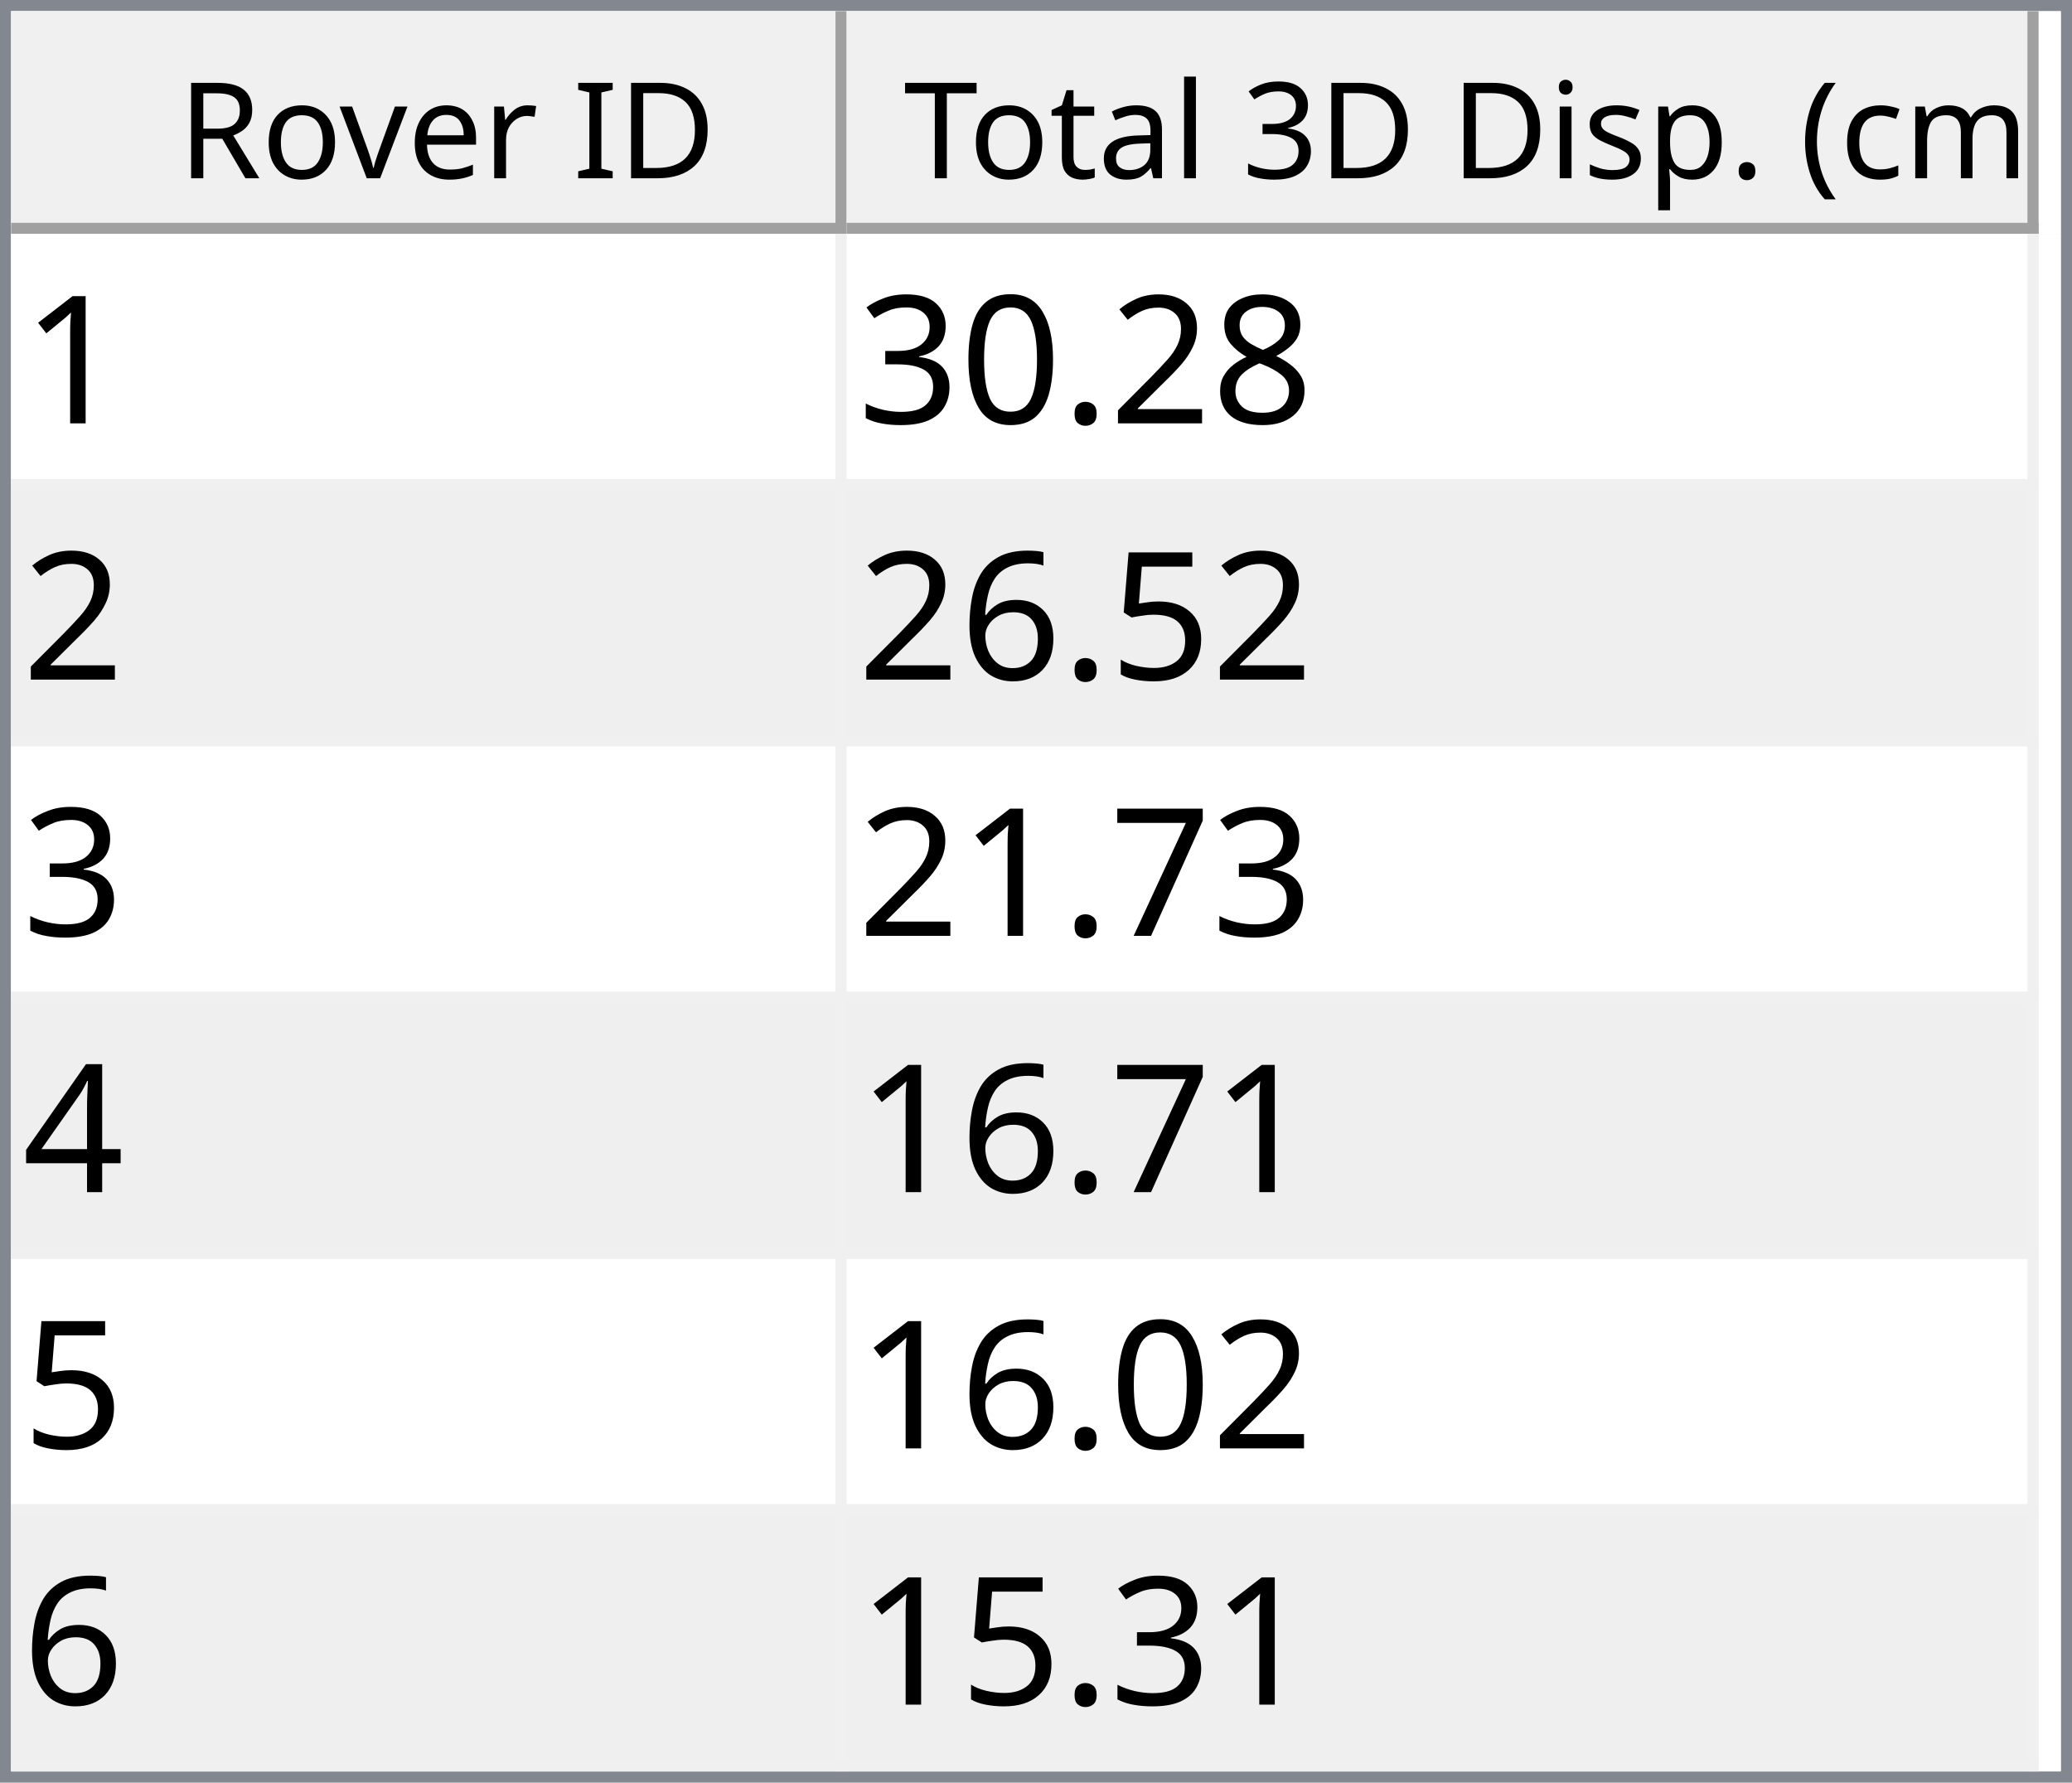
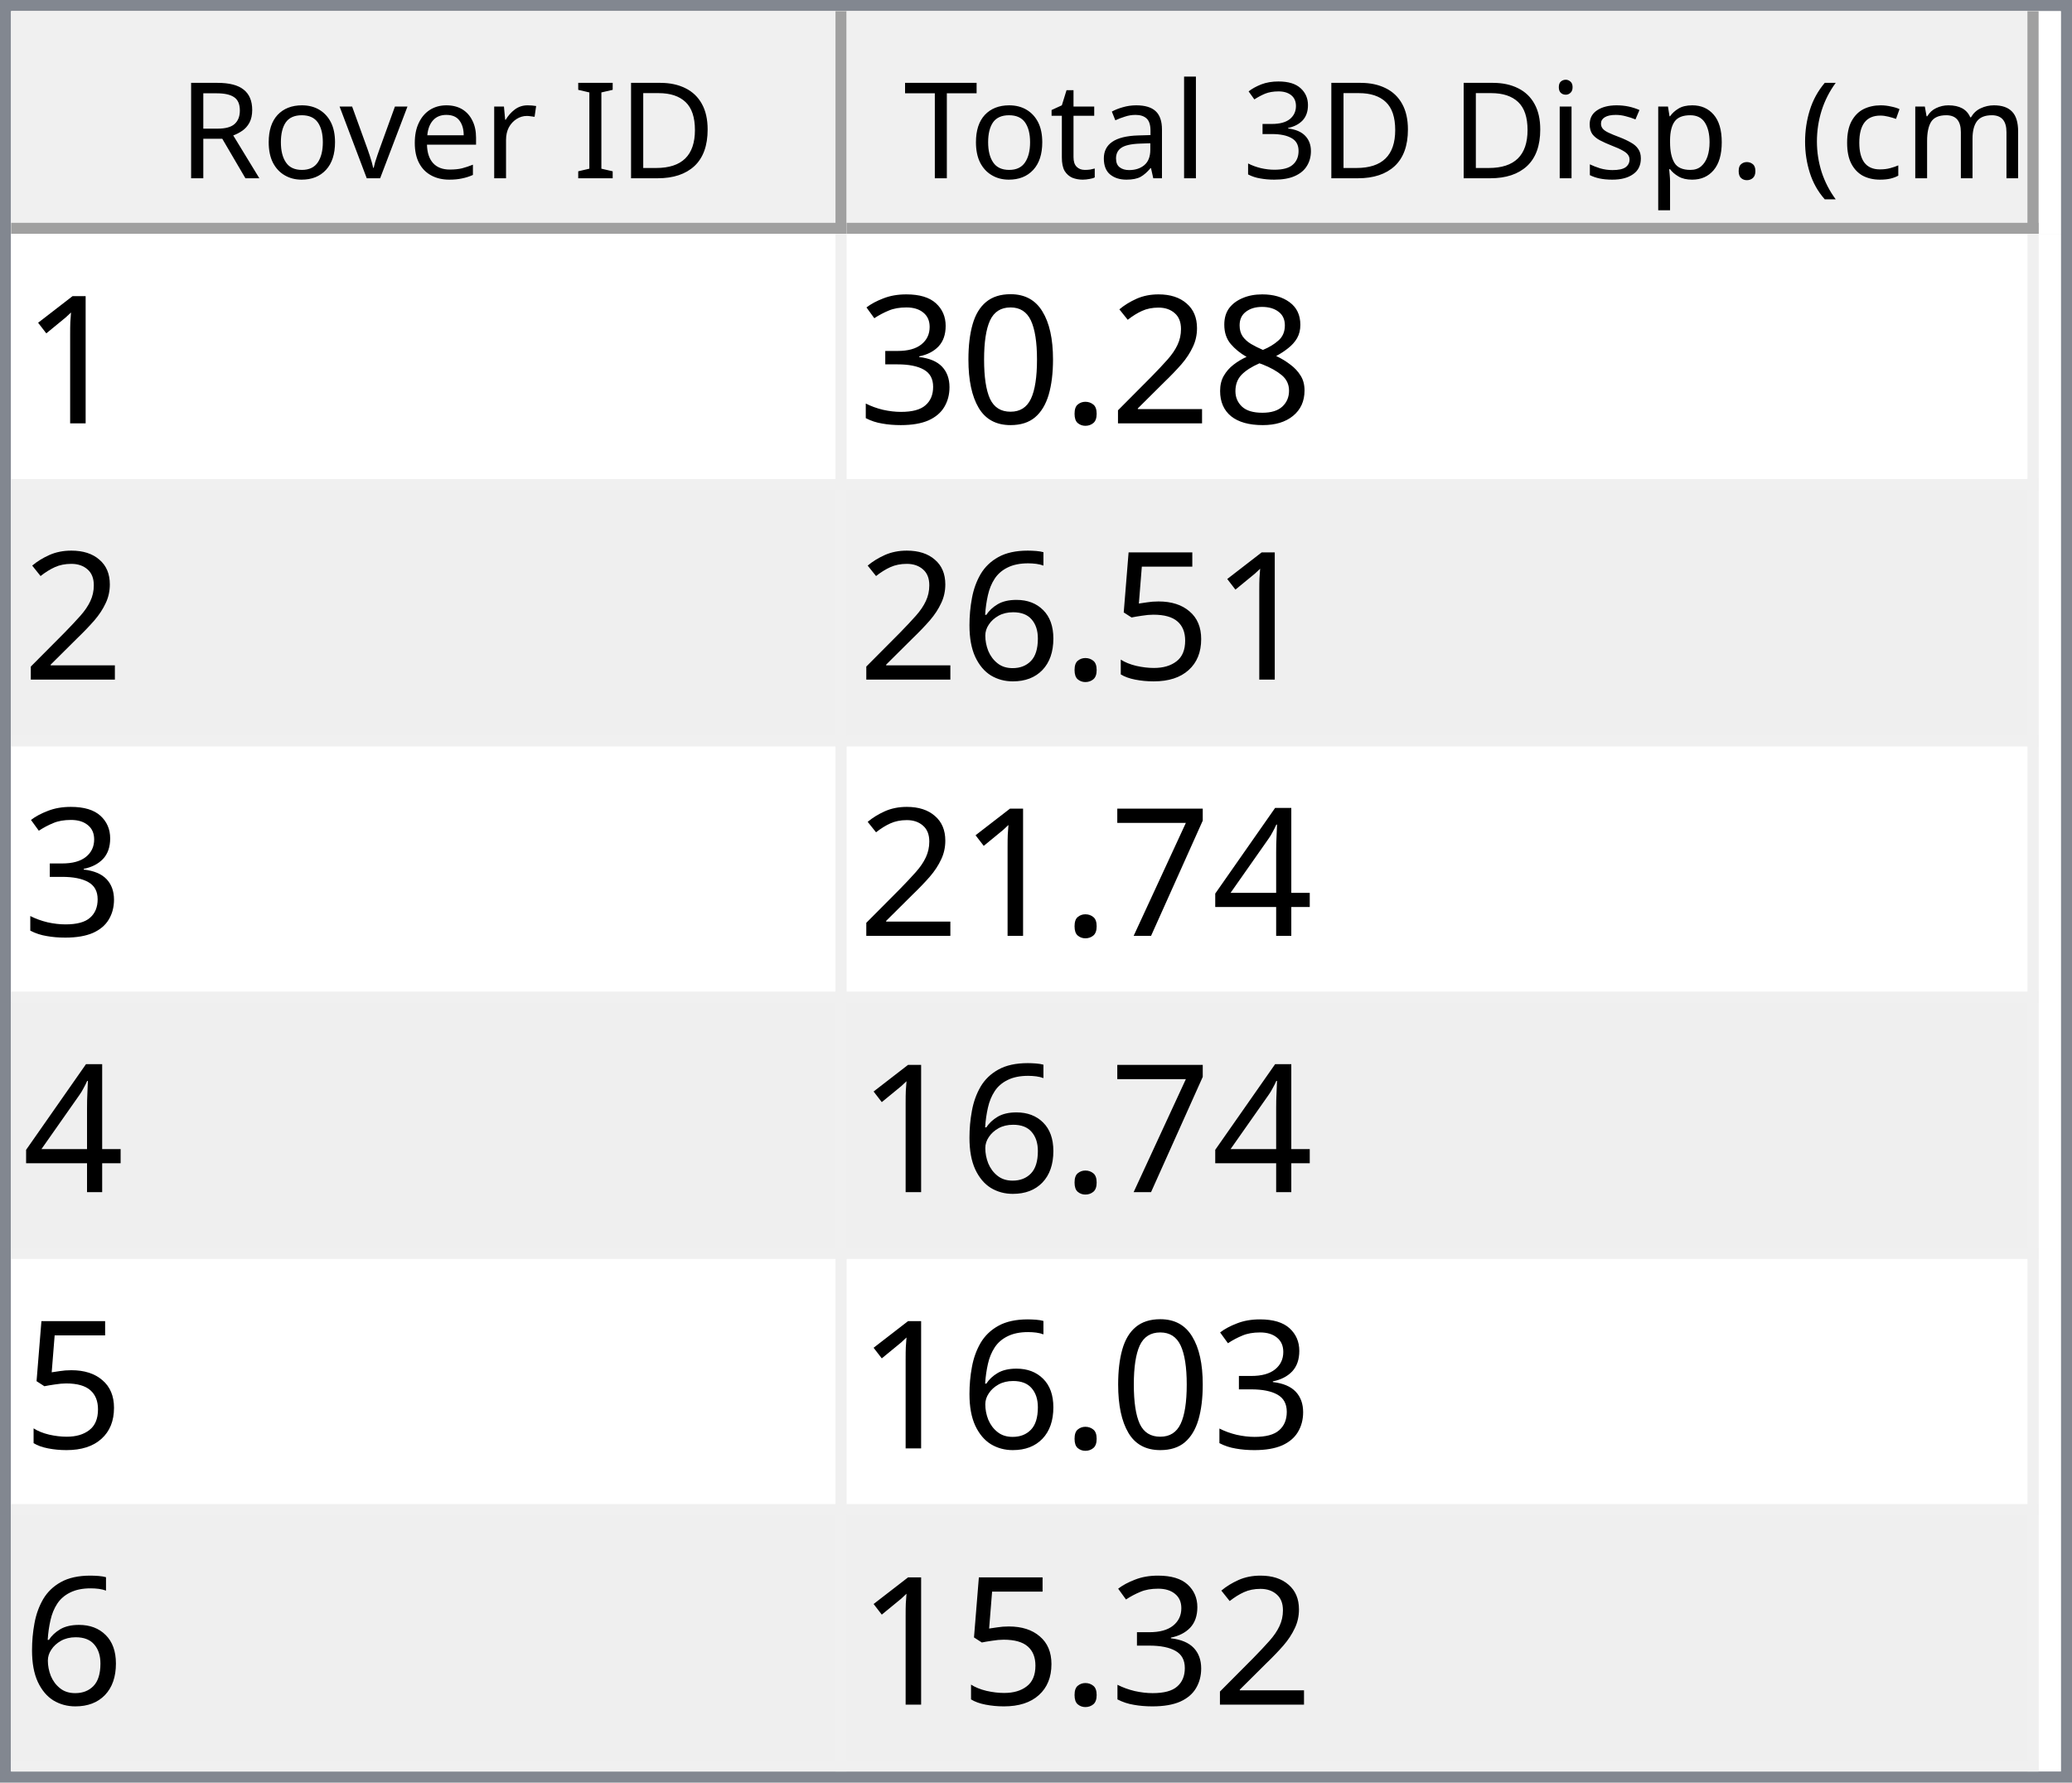
<svg xmlns="http://www.w3.org/2000/svg" style="fill-opacity:1; color-rendering:auto; color-interpolation:auto; text-rendering:auto; stroke:black; stroke-linecap:square; stroke-miterlimit:10; shape-rendering:auto; stroke-opacity:1; fill:black; stroke-dasharray:none; font-weight:normal; stroke-width:1; font-family:'Dialog'; font-style:normal; stroke-linejoin:miter; font-size:12px; stroke-dashoffset:0; image-rendering:auto;" width="186" height="160">
  <defs id="genericDefs" />
  <g>
    <defs id="defs1">
      <clipPath clipPathUnits="userSpaceOnUse" id="clipPath1">
        <path d="M0 0 L186 0 L186 160 L0 160 L0 0 Z" />
      </clipPath>
      <clipPath clipPathUnits="userSpaceOnUse" id="clipPath2">
        <path d="M0 0 L0 160 L186 160 L186 0 Z" />
      </clipPath>
      <clipPath clipPathUnits="userSpaceOnUse" id="clipPath3">
        <path d="M0 0 L0 20 L184 20 L184 0 Z" />
      </clipPath>
      <clipPath clipPathUnits="userSpaceOnUse" id="clipPath4">
        <path d="M0 0 L0 20 L75 20 L75 0 Z" />
      </clipPath>
      <clipPath clipPathUnits="userSpaceOnUse" id="clipPath5">
        <path d="M1 1 L1 19 L74 19 L74 1 Z" />
      </clipPath>
      <clipPath clipPathUnits="userSpaceOnUse" id="clipPath6">
        <path d="M0 0 L0 18 L73 18 L73 0 Z" />
      </clipPath>
      <clipPath clipPathUnits="userSpaceOnUse" id="clipPath7">
        <path d="M-0.5 -0.5 L-0.5 19.5 L74.5 19.5 L74.5 -0.5 Z" />
      </clipPath>
      <clipPath clipPathUnits="userSpaceOnUse" id="clipPath8">
        <path d="M0 0 L0 20 L107 20 L107 0 Z" />
      </clipPath>
      <clipPath clipPathUnits="userSpaceOnUse" id="clipPath9">
        <path d="M1 1 L1 19 L106 19 L106 1 Z" />
      </clipPath>
      <clipPath clipPathUnits="userSpaceOnUse" id="clipPath10">
        <path d="M0 0 L0 18 L105 18 L105 0 Z" />
      </clipPath>
      <clipPath clipPathUnits="userSpaceOnUse" id="clipPath11">
        <path d="M-0.5 -0.5 L-0.5 19.5 L106.5 19.5 L106.5 -0.5 Z" />
      </clipPath>
      <clipPath clipPathUnits="userSpaceOnUse" id="clipPath12">
        <path d="M0 0 L0 138 L184 138 L184 0 Z" />
      </clipPath>
      <clipPath clipPathUnits="userSpaceOnUse" id="clipPath13">
        <path d="M0 0 L0 138 L182 138 L182 0 Z" />
      </clipPath>
      <clipPath clipPathUnits="userSpaceOnUse" id="clipPath14">
        <path d="M-0.5 -0.5 L-0.5 137.5 L181.5 137.5 L181.5 -0.5 Z" />
      </clipPath>
      <clipPath clipPathUnits="userSpaceOnUse" id="clipPath15">
        <path d="M0 0 L0 22 L74 22 L74 0 Z" />
      </clipPath>
      <clipPath clipPathUnits="userSpaceOnUse" id="clipPath16">
        <path d="M0 0 L0 22 L106 22 L106 0 Z" />
      </clipPath>
      <font horiz-adv-x="64.551" id="font1">
        <font-face ascent="107.91" descent="25.098" units-per-em="100" style="font-style:normal; font-family:Segoe UI; font-weight:normal;" />
        <missing-glyph horiz-adv-x="64.551" d="M8.109 0 L8.109 68.266 L56.453 68.266 L56.453 0 L8.109 0 ZM15.328 7.234 L49.219 7.234 L49.219 61.031 L15.328 61.031 L15.328 7.234 Z" />
        <glyph unicode="D" horiz-adv-x="70.117" d="M9.188 0 L9.188 70.016 L28.516 70.016 Q65.531 70.016 65.531 35.891 Q65.531 19.672 55.25 9.836 Q44.969 0 27.734 0 L9.188 0 ZM17.391 62.594 L17.391 7.422 L27.828 7.422 Q41.609 7.422 49.273 14.797 Q56.938 22.172 56.938 35.688 Q56.938 62.594 28.328 62.594 L17.391 62.594 Z" />
        <glyph unicode="I" horiz-adv-x="26.611" d="M17.391 0 L9.188 0 L9.188 70.016 L17.391 70.016 L17.391 0 Z" />
        <glyph unicode=" " horiz-adv-x="27.393" d="" />
        <glyph unicode="r" horiz-adv-x="34.766" d="M34.188 41.891 Q32.078 43.5 28.125 43.5 Q23 43.5 19.555 38.672 Q16.109 33.844 16.109 25.484 L16.109 0 L8.109 0 L8.109 50 L16.109 50 L16.109 39.703 L16.312 39.703 Q18.016 44.969 21.531 47.922 Q25.047 50.875 29.391 50.875 Q32.516 50.875 34.188 50.203 L34.188 41.891 Z" />
        <glyph unicode="e" horiz-adv-x="52.295" d="M48.297 23 L12.984 23 Q13.188 14.656 17.484 10.109 Q21.781 5.562 29.297 5.562 Q37.75 5.562 44.828 11.141 L44.828 3.609 Q38.234 -1.172 27.391 -1.172 Q16.797 -1.172 10.742 5.641 Q4.688 12.453 4.688 24.812 Q4.688 36.469 11.305 43.82 Q17.922 51.172 27.734 51.172 Q37.547 51.172 42.922 44.828 Q48.297 38.484 48.297 27.203 L48.297 23 ZM40.094 29.781 Q40.047 36.719 36.75 40.578 Q33.453 44.438 27.594 44.438 Q21.922 44.438 17.969 40.383 Q14.016 36.328 13.094 29.781 L40.094 29.781 Z" />
        <glyph unicode="v" horiz-adv-x="47.9" d="M47.406 50 L27.484 0 L19.625 0 L0.688 50 L9.469 50 L22.172 13.672 Q23.578 9.672 23.922 6.688 L24.125 6.688 Q24.609 10.453 25.688 13.484 L38.969 50 L47.406 50 Z" />
        <glyph unicode="o" horiz-adv-x="58.594" d="M29 -1.172 Q17.922 -1.172 11.305 5.836 Q4.688 12.844 4.688 24.422 Q4.688 37.016 11.57 44.094 Q18.453 51.172 30.172 51.172 Q41.359 51.172 47.633 44.289 Q53.906 37.406 53.906 25.203 Q53.906 13.234 47.141 6.031 Q40.375 -1.172 29 -1.172 ZM29.594 44.438 Q21.875 44.438 17.383 39.188 Q12.891 33.938 12.891 24.703 Q12.891 15.828 17.43 10.695 Q21.969 5.562 29.594 5.562 Q37.359 5.562 41.531 10.594 Q45.703 15.625 45.703 24.906 Q45.703 34.281 41.531 39.359 Q37.359 44.438 29.594 44.438 Z" />
        <glyph unicode="R" horiz-adv-x="59.814" d="M59.375 0 L49.609 0 L37.891 19.625 Q36.281 22.359 34.766 24.289 Q33.25 26.219 31.664 27.438 Q30.078 28.656 28.25 29.219 Q26.422 29.781 24.125 29.781 L17.391 29.781 L17.391 0 L9.188 0 L9.188 70.016 L30.078 70.016 Q34.672 70.016 38.555 68.867 Q42.438 67.719 45.289 65.375 Q48.141 63.031 49.758 59.547 Q51.375 56.062 51.375 51.375 Q51.375 47.703 50.273 44.656 Q49.172 41.609 47.148 39.211 Q45.125 36.812 42.266 35.133 Q39.406 33.453 35.844 32.516 L35.844 32.328 Q37.594 31.547 38.891 30.547 Q40.188 29.547 41.359 28.18 Q42.531 26.812 43.68 25.078 Q44.828 23.344 46.234 21.047 L59.375 0 ZM17.391 62.594 L17.391 37.203 L28.516 37.203 Q31.594 37.203 34.203 38.133 Q36.812 39.062 38.719 40.797 Q40.625 42.531 41.703 45.047 Q42.781 47.562 42.781 50.688 Q42.781 56.297 39.141 59.445 Q35.5 62.594 28.609 62.594 L17.391 62.594 Z" />
        <glyph unicode=")" horiz-adv-x="30.176" d="M8.297 -15.922 L1.172 -15.922 Q16.406 2.344 16.406 26.812 Q16.406 51.469 1.078 70.016 L8.297 70.016 Q23.531 52.156 23.531 26.703 Q23.531 1.375 8.297 -15.922 Z" />
        <glyph unicode="m" horiz-adv-x="86.133" d="M79.109 0 L71.094 0 L71.094 28.719 Q71.094 37.016 68.531 40.727 Q65.969 44.438 59.906 44.438 Q54.781 44.438 51.195 39.75 Q47.609 35.062 47.609 28.516 L47.609 0 L39.594 0 L39.594 29.688 Q39.594 44.438 28.219 44.438 Q22.953 44.438 19.531 40.016 Q16.109 35.594 16.109 28.516 L16.109 0 L8.109 0 L8.109 50 L16.109 50 L16.109 42.094 L16.312 42.094 Q21.625 51.172 31.844 51.172 Q36.969 51.172 40.773 48.312 Q44.578 45.453 46 40.828 Q51.562 51.172 62.594 51.172 Q79.109 51.172 79.109 30.812 L79.109 0 Z" />
        <glyph unicode="c" horiz-adv-x="46.191" d="M42.188 2.297 Q36.422 -1.172 28.516 -1.172 Q17.828 -1.172 11.258 5.789 Q4.688 12.75 4.688 23.828 Q4.688 36.188 11.766 43.68 Q18.844 51.172 30.672 51.172 Q37.25 51.172 42.281 48.734 L42.281 40.531 Q36.719 44.438 30.375 44.438 Q22.703 44.438 17.797 38.945 Q12.891 33.453 12.891 24.516 Q12.891 15.719 17.508 10.641 Q22.125 5.562 29.891 5.562 Q36.422 5.562 42.188 9.906 L42.188 2.297 Z" />
        <glyph unicode="(" horiz-adv-x="30.176" d="M29.109 -15.922 L21.969 -15.922 Q6.844 1.375 6.844 26.703 Q6.844 52.156 21.969 70.016 L29.203 70.016 Q13.875 51.469 13.875 26.812 Q13.875 2.344 29.109 -15.922 Z" />
        <glyph unicode="." horiz-adv-x="21.68" d="M10.891 -1.078 Q8.641 -1.078 7.055 0.539 Q5.469 2.156 5.469 4.391 Q5.469 6.641 7.055 8.273 Q8.641 9.906 10.891 9.906 Q13.188 9.906 14.797 8.273 Q16.406 6.641 16.406 4.391 Q16.406 2.156 14.797 0.539 Q13.188 -1.078 10.891 -1.078 Z" />
        <glyph unicode="p" horiz-adv-x="58.789" d="M16.312 7.234 L16.109 7.234 L16.109 -23 L8.109 -23 L8.109 50 L16.109 50 L16.109 41.219 L16.312 41.219 Q22.219 51.172 33.594 51.172 Q43.266 51.172 48.688 44.461 Q54.109 37.75 54.109 26.469 Q54.109 13.922 48 6.375 Q41.891 -1.172 31.297 -1.172 Q21.578 -1.172 16.312 7.234 ZM16.109 27.391 L16.109 20.406 Q16.109 14.203 20.141 9.883 Q24.172 5.562 30.375 5.562 Q37.641 5.562 41.773 11.133 Q45.906 16.703 45.906 26.609 Q45.906 34.969 42.047 39.703 Q38.188 44.438 31.594 44.438 Q24.609 44.438 20.359 39.578 Q16.109 34.719 16.109 27.391 Z" />
        <glyph unicode="s" horiz-adv-x="42.432" d="M5.078 1.812 L5.078 10.406 Q11.625 5.562 19.484 5.562 Q30.031 5.562 30.031 12.594 Q30.031 14.594 29.125 15.992 Q28.219 17.391 26.68 18.461 Q25.141 19.531 23.07 20.383 Q21 21.234 18.609 22.172 Q15.281 23.484 12.766 24.828 Q10.25 26.172 8.57 27.859 Q6.891 29.547 6.031 31.695 Q5.172 33.844 5.172 36.719 Q5.172 40.234 6.789 42.945 Q8.406 45.656 11.086 47.484 Q13.766 49.312 17.211 50.242 Q20.656 51.172 24.312 51.172 Q30.812 51.172 35.938 48.922 L35.938 40.828 Q30.422 44.438 23.25 44.438 Q21 44.438 19.195 43.922 Q17.391 43.406 16.094 42.477 Q14.797 41.547 14.086 40.258 Q13.375 38.969 13.375 37.406 Q13.375 35.453 14.086 34.133 Q14.797 32.812 16.164 31.789 Q17.531 30.766 19.484 29.938 Q21.438 29.109 23.922 28.125 Q27.25 26.859 29.883 25.516 Q32.516 24.172 34.375 22.484 Q36.234 20.797 37.234 18.602 Q38.234 16.406 38.234 13.375 Q38.234 9.672 36.602 6.938 Q34.969 4.203 32.234 2.398 Q29.5 0.594 25.93 -0.289 Q22.359 -1.172 18.453 -1.172 Q10.75 -1.172 5.078 1.812 Z" />
        <glyph unicode="i" horiz-adv-x="24.219" d="M12.203 62.703 Q10.062 62.703 8.547 64.164 Q7.031 65.625 7.031 67.875 Q7.031 70.125 8.547 71.609 Q10.062 73.094 12.203 73.094 Q14.406 73.094 15.945 71.609 Q17.484 70.125 17.484 67.875 Q17.484 65.719 15.945 64.211 Q14.406 62.703 12.203 62.703 ZM16.109 0 L8.109 0 L8.109 50 L16.109 50 L16.109 0 Z" />
        <glyph unicode="3" horiz-adv-x="53.906" d="M46.531 19.828 Q46.531 15.094 44.75 11.211 Q42.969 7.328 39.719 4.57 Q36.469 1.812 31.93 0.297 Q27.391 -1.219 21.922 -1.219 Q11.922 -1.219 6 2.594 L6 11.188 Q13.094 5.609 22.219 5.609 Q25.875 5.609 28.828 6.539 Q31.781 7.469 33.906 9.227 Q36.031 10.984 37.18 13.477 Q38.328 15.969 38.328 19.094 Q38.328 32.812 18.797 32.812 L12.984 32.812 L12.984 39.594 L18.5 39.594 Q35.797 39.594 35.797 52.484 Q35.797 64.406 22.609 64.406 Q15.188 64.406 8.688 59.422 L8.688 67.188 Q15.375 71.188 24.609 71.188 Q29 71.188 32.57 69.969 Q36.141 68.75 38.68 66.555 Q41.219 64.359 42.609 61.281 Q44 58.203 44 54.5 Q44 40.672 30.031 36.719 L30.031 36.531 Q33.594 36.141 36.625 34.797 Q39.656 33.453 41.852 31.305 Q44.047 29.156 45.289 26.25 Q46.531 23.344 46.531 19.828 Z" />
        <glyph unicode="l" horiz-adv-x="24.219" d="M16.109 0 L8.109 0 L8.109 74.031 L16.109 74.031 L16.109 0 Z" />
        <glyph unicode="a" horiz-adv-x="50.879" d="M43.891 0 L35.891 0 L35.891 7.812 L35.688 7.812 Q30.469 -1.172 20.312 -1.172 Q12.844 -1.172 8.617 2.781 Q4.391 6.734 4.391 13.281 Q4.391 27.297 20.906 29.594 L35.891 31.688 Q35.891 44.438 25.594 44.438 Q16.547 44.438 9.281 38.281 L9.281 46.484 Q16.656 51.172 26.266 51.172 Q43.891 51.172 43.891 32.516 L43.891 0 ZM35.891 25.297 L23.828 23.641 Q18.266 22.859 15.43 20.875 Q12.594 18.891 12.594 13.875 Q12.594 10.203 15.211 7.883 Q17.828 5.562 22.172 5.562 Q28.125 5.562 32.008 9.742 Q35.891 13.922 35.891 20.312 L35.891 25.297 Z" />
        <glyph unicode="t" horiz-adv-x="33.887" d="M31.297 0.484 Q28.469 -1.078 23.828 -1.078 Q10.688 -1.078 10.688 13.578 L10.688 43.172 L2.094 43.172 L2.094 50 L10.688 50 L10.688 62.203 L18.703 64.797 L18.703 50 L31.297 50 L31.297 43.172 L18.703 43.172 L18.703 14.984 Q18.703 9.969 20.414 7.82 Q22.125 5.672 26.078 5.672 Q29.109 5.672 31.297 7.328 L31.297 0.484 Z" />
        <glyph unicode="T" horiz-adv-x="52.393" d="M50.594 62.594 L30.375 62.594 L30.375 0 L22.172 0 L22.172 62.594 L2 62.594 L2 70.016 L50.594 70.016 L50.594 62.594 Z" />
      </font>
      <font horiz-adv-x="75.0" id="font2">
        <font-face ascent="100.537" descent="21.973" units-per-em="100" style="font-style:normal; font-family:sans-serif; font-weight:normal;" />
        <missing-glyph horiz-adv-x="75.0" d="M12.5 0 L12.5 62.5 L62.5 62.5 L62.5 0 L12.5 0 ZM14.062 1.562 L60.938 1.562 L60.938 60.938 L14.062 60.938 L14.062 1.562 Z" />
        <glyph unicode="1" horiz-adv-x="55.615" d="M37.25 0 L28.469 0 L28.469 56 Q25.297 52.984 20.141 49.953 Q14.984 46.922 10.891 45.406 L10.891 53.906 Q18.266 57.375 23.781 62.305 Q29.297 67.234 31.594 71.875 L37.25 71.875 L37.25 0 Z" />
        <glyph unicode="8" horiz-adv-x="55.615" d="M17.672 38.812 Q12.203 40.828 9.57 44.539 Q6.938 48.25 6.938 53.422 Q6.938 61.234 12.555 66.555 Q18.172 71.875 27.484 71.875 Q36.859 71.875 42.578 66.43 Q48.297 60.984 48.297 53.172 Q48.297 48.188 45.68 44.508 Q43.062 40.828 37.75 38.812 Q44.344 36.672 47.781 31.883 Q51.219 27.094 51.219 20.453 Q51.219 11.281 44.727 5.031 Q38.234 -1.219 27.641 -1.219 Q17.047 -1.219 10.547 5.055 Q4.047 11.328 4.047 20.703 Q4.047 27.688 7.594 32.398 Q11.141 37.109 17.672 38.812 ZM15.922 53.719 Q15.922 48.641 19.195 45.414 Q22.469 42.188 27.688 42.188 Q32.766 42.188 36.016 45.383 Q39.266 48.578 39.266 53.219 Q39.266 58.062 35.914 61.359 Q32.562 64.656 27.594 64.656 Q22.562 64.656 19.242 61.43 Q15.922 58.203 15.922 53.719 ZM13.094 20.656 Q13.094 16.891 14.875 13.375 Q16.656 9.859 20.172 7.93 Q23.688 6 27.734 6 Q34.031 6 38.133 10.055 Q42.234 14.109 42.234 20.359 Q42.234 26.703 38.016 30.859 Q33.797 35.016 27.438 35.016 Q21.234 35.016 17.164 30.914 Q13.094 26.812 13.094 20.656 Z" />
        <glyph unicode="2" horiz-adv-x="55.615" d="M50.344 8.453 L50.344 0 L3.031 0 Q2.938 3.172 4.047 6.109 Q5.859 10.938 9.836 15.625 Q13.812 20.312 21.344 26.469 Q33.016 36.031 37.117 41.625 Q41.219 47.219 41.219 52.203 Q41.219 57.422 37.477 61.008 Q33.734 64.594 27.734 64.594 Q21.391 64.594 17.578 60.789 Q13.766 56.984 13.719 50.25 L4.688 51.172 Q5.609 61.281 11.664 66.578 Q17.719 71.875 27.938 71.875 Q38.234 71.875 44.242 66.164 Q50.25 60.453 50.25 52 Q50.25 47.703 48.492 43.555 Q46.734 39.406 42.656 34.812 Q38.578 30.219 29.109 22.219 Q21.188 15.578 18.945 13.211 Q16.703 10.844 15.234 8.453 L50.344 8.453 Z" />
        <glyph unicode="." horiz-adv-x="27.783" d="M9.078 0 L9.078 10.016 L19.094 10.016 L19.094 0 L9.078 0 Z" />
        <glyph unicode="0" horiz-adv-x="55.615" d="M4.156 35.297 Q4.156 48 6.766 55.742 Q9.375 63.484 14.523 67.68 Q19.672 71.875 27.484 71.875 Q33.25 71.875 37.594 69.555 Q41.938 67.234 44.773 62.867 Q47.609 58.5 49.219 52.227 Q50.828 45.953 50.828 35.297 Q50.828 22.703 48.242 14.969 Q45.656 7.234 40.508 3.008 Q35.359 -1.219 27.484 -1.219 Q17.141 -1.219 11.234 6.203 Q4.156 15.141 4.156 35.297 ZM13.188 35.297 Q13.188 17.672 17.312 11.836 Q21.438 6 27.484 6 Q33.547 6 37.672 11.859 Q41.797 17.719 41.797 35.297 Q41.797 52.984 37.672 58.789 Q33.547 64.594 27.391 64.594 Q21.344 64.594 17.719 59.469 Q13.188 52.938 13.188 35.297 Z" />
        <glyph unicode="3" horiz-adv-x="55.615" d="M4.203 18.891 L12.984 20.062 Q14.5 12.594 18.141 9.297 Q21.781 6 27 6 Q33.203 6 37.477 10.297 Q41.75 14.594 41.75 20.953 Q41.75 27 37.797 30.93 Q33.844 34.859 27.734 34.859 Q25.25 34.859 21.531 33.891 L22.516 41.609 Q23.391 41.5 23.922 41.5 Q29.547 41.5 34.039 44.43 Q38.531 47.359 38.531 53.469 Q38.531 58.297 35.258 61.477 Q31.984 64.656 26.812 64.656 Q21.688 64.656 18.266 61.43 Q14.844 58.203 13.875 51.766 L5.078 53.328 Q6.688 62.156 12.398 67.016 Q18.109 71.875 26.609 71.875 Q32.469 71.875 37.398 69.359 Q42.328 66.844 44.945 62.5 Q47.562 58.156 47.562 53.266 Q47.562 48.641 45.07 44.828 Q42.578 41.016 37.703 38.766 Q44.047 37.312 47.562 32.695 Q51.078 28.078 51.078 21.141 Q51.078 11.766 44.242 5.25 Q37.406 -1.266 26.953 -1.266 Q17.531 -1.266 11.305 4.352 Q5.078 9.969 4.203 18.891 Z" />
        <glyph unicode="5" horiz-adv-x="55.615" d="M4.156 18.75 L13.375 19.531 Q14.406 12.797 18.141 9.398 Q21.875 6 27.156 6 Q33.5 6 37.891 10.789 Q42.281 15.578 42.281 23.484 Q42.281 31 38.062 35.352 Q33.844 39.703 27 39.703 Q22.75 39.703 19.336 37.773 Q15.922 35.844 13.969 32.766 L5.719 33.844 L12.641 70.609 L48.25 70.609 L48.25 62.203 L19.672 62.203 L15.828 42.969 Q22.266 47.469 29.344 47.469 Q38.719 47.469 45.164 40.969 Q51.609 34.469 51.609 24.266 Q51.609 14.547 45.953 7.469 Q39.062 -1.219 27.156 -1.219 Q17.391 -1.219 11.211 4.25 Q5.031 9.719 4.156 18.75 Z" />
        <glyph unicode="6" horiz-adv-x="55.615" d="M49.75 54.047 L41.016 53.375 Q39.844 58.547 37.703 60.891 Q34.125 64.656 28.906 64.656 Q24.703 64.656 21.531 62.312 Q17.391 59.281 14.992 53.469 Q12.594 47.656 12.5 36.922 Q15.672 41.75 20.266 44.094 Q24.859 46.438 29.891 46.438 Q38.672 46.438 44.852 39.969 Q51.031 33.5 51.031 23.25 Q51.031 16.5 48.125 10.719 Q45.219 4.938 40.141 1.859 Q35.062 -1.219 28.609 -1.219 Q17.625 -1.219 10.695 6.859 Q3.766 14.938 3.766 33.5 Q3.766 54.25 11.422 63.672 Q18.109 71.875 29.438 71.875 Q37.891 71.875 43.289 67.141 Q48.688 62.406 49.75 54.047 ZM13.875 23.188 Q13.875 18.656 15.797 14.508 Q17.719 10.359 21.188 8.18 Q24.656 6 28.469 6 Q34.031 6 38.039 10.492 Q42.047 14.984 42.047 22.703 Q42.047 30.125 38.086 34.398 Q34.125 38.672 28.125 38.672 Q22.172 38.672 18.023 34.398 Q13.875 30.125 13.875 23.188 Z" />
+         <glyph unicode="4" horiz-adv-x="55.615" d="M32.328 0 L32.328 17.141 L1.266 17.141 L1.266 25.203 L33.938 71.578 L41.109 71.578 L41.109 25.203 L50.781 25.203 L50.781 17.141 L41.109 17.141 L41.109 0 L32.328 0 ZM32.328 25.203 L32.328 57.469 L9.906 25.203 L32.328 25.203 Z" />
        <glyph unicode="7" horiz-adv-x="55.615" d="M4.734 62.203 L4.734 70.656 L51.078 70.656 L51.078 63.812 Q44.234 56.547 37.523 44.484 Q30.812 32.422 27.156 19.672 Q24.516 10.688 23.781 0 L14.75 0 Q14.891 8.453 18.062 20.414 Q21.234 32.375 27.172 43.484 Q33.109 54.594 39.797 62.203 L4.734 62.203 Z" />
-         <glyph unicode="4" horiz-adv-x="55.615" d="M32.328 0 L32.328 17.141 L1.266 17.141 L1.266 25.203 L33.938 71.578 L41.109 71.578 L41.109 25.203 L50.781 25.203 L50.781 17.141 L41.109 17.141 L41.109 0 L32.328 0 ZM32.328 25.203 L32.328 57.469 L9.906 25.203 L32.328 25.203 Z" />
      </font>
    </defs>
    <g style="fill:white; stroke:white;">
      <rect x="0" y="0" width="186" style="clip-path:url(#clipPath1); stroke:none;" height="160" />
    </g>
    <g style="fill:white; text-rendering:optimizeSpeed; color-rendering:optimizeSpeed; image-rendering:optimizeSpeed; shape-rendering:crispEdges; stroke:white; color-interpolation:sRGB;">
      <rect x="0" width="186" height="160" y="0" style="stroke:none;" />
      <path style="stroke:none;" d="M0 160 L186 160 L186 0 L0 0 Z" />
    </g>
    <g style="fill:rgb(240,240,240); font-family:'Segoe UI'; stroke:rgb(240,240,240);">
      <rect x="0" y="0" width="186" style="clip-path:url(#clipPath2); stroke:none;" height="160" />
    </g>
    <g style="fill:rgb(130,135,144); font-family:'Segoe UI'; stroke:rgb(130,135,144);">
      <path d="M0 0 L186 0 L186 160 L0 160 L0 0 ZM1 1 L185 1 L185 159 L1 159 L1 1 Z" style="fill-rule:evenodd; clip-path:url(#clipPath2); stroke:none;" />
    </g>
    <g style="fill:white; font-family:'Segoe UI'; stroke:white;" transform="translate(1,1)">
      <rect x="0" y="0" width="184" style="clip-path:url(#clipPath3); stroke:none;" height="20" />
    </g>
    <g style="fill:rgb(240,240,240); font-family:'Segoe UI'; stroke:rgb(240,240,240);" transform="translate(1,1)">
      <rect x="0" y="0" width="75" style="clip-path:url(#clipPath4); stroke:none;" height="20" />
    </g>
    <g style="font-family:'Segoe UI';" transform="translate(2,2)">
      <text x="14" xml:space="preserve" y="14" style="clip-path:url(#clipPath6); stroke:none;">Rover ID</text>
    </g>
    <g style="fill:rgb(160,160,160); font-family:'Segoe UI'; stroke:rgb(160,160,160); stroke-linejoin:bevel;" transform="translate(1.5,1.5)">
      <line x1="74" x2="74" y1="0" style="fill:none; clip-path:url(#clipPath7);" y2="19" />
    </g>
    <g style="fill:rgb(160,160,160); font-family:'Segoe UI'; stroke:rgb(160,160,160); stroke-linejoin:bevel;" transform="matrix(1,0,0,1,1,1) translate(0.5,0.5)">
      <line x1="0" x2="74" y1="19" style="fill:none; clip-path:url(#clipPath7);" y2="19" />
    </g>
    <g style="fill:rgb(240,240,240); font-family:'Segoe UI'; stroke:rgb(240,240,240);" transform="translate(76,1)">
      <rect x="0" y="0" width="107" style="clip-path:url(#clipPath8); stroke:none;" height="20" />
    </g>
    <g style="font-family:'Segoe UI';" transform="translate(77,2)">
      <text x="1" xml:space="preserve" y="14" style="clip-path:url(#clipPath10); stroke:none;"> Total 3D Disp. (cm)</text>
    </g>
    <g style="fill:rgb(160,160,160); font-family:'Segoe UI'; stroke:rgb(160,160,160); stroke-linejoin:bevel;" transform="translate(76.5,1.5)">
      <line x1="106" x2="106" y1="0" style="fill:none; clip-path:url(#clipPath11);" y2="19" />
    </g>
    <g style="fill:rgb(160,160,160); font-family:'Segoe UI'; stroke:rgb(160,160,160); stroke-linejoin:bevel;" transform="matrix(1,0,0,1,76,1) translate(0.5,0.5)">
      <line x1="0" x2="106" y1="19" style="fill:none; clip-path:url(#clipPath11);" y2="19" />
    </g>
    <g style="fill:white; font-family:'Segoe UI'; stroke:white;" transform="translate(1,21)">
      <rect x="0" y="0" width="184" style="clip-path:url(#clipPath12); stroke:none;" height="138" />
    </g>
    <g style="fill:rgb(240,240,240); font-size:16px; font-family:sans-serif; stroke:rgb(240,240,240);" transform="translate(1,21)">
      <rect x="0" y="0" width="182" style="clip-path:url(#clipPath13); stroke:none;" height="138" />
      <line transform="translate(0.5,0.5)" x1="0" x2="181" y1="22" style="clip-path:url(#clipPath14); fill:none; stroke-linejoin:bevel;" y2="22" />
    </g>
    <g transform="matrix(1,0,0,1,1,21) translate(0.5,0.5)" style="fill:rgb(240,240,240); font-size:16px; font-family:sans-serif; stroke:rgb(240,240,240); stroke-linejoin:bevel;">
      <line x1="0" x2="181" y1="45" style="fill:none; clip-path:url(#clipPath14);" y2="45" />
    </g>
    <g transform="matrix(1,0,0,1,1,21) translate(0.5,0.5)" style="fill:rgb(240,240,240); font-size:16px; font-family:sans-serif; stroke:rgb(240,240,240); stroke-linejoin:bevel;">
      <line x1="0" x2="181" y1="68" style="fill:none; clip-path:url(#clipPath14);" y2="68" />
    </g>
    <g transform="matrix(1,0,0,1,1,21) translate(0.5,0.5)" style="fill:rgb(240,240,240); font-size:16px; font-family:sans-serif; stroke:rgb(240,240,240); stroke-linejoin:bevel;">
      <line x1="0" x2="181" y1="91" style="fill:none; clip-path:url(#clipPath14);" y2="91" />
    </g>
    <g transform="matrix(1,0,0,1,1,21) translate(0.5,0.5)" style="fill:rgb(240,240,240); font-size:16px; font-family:sans-serif; stroke:rgb(240,240,240); stroke-linejoin:bevel;">
      <line x1="0" x2="181" y1="114" style="fill:none; clip-path:url(#clipPath14);" y2="114" />
    </g>
    <g transform="matrix(1,0,0,1,1,21) translate(0.5,0.5)" style="fill:rgb(240,240,240); font-size:16px; font-family:sans-serif; stroke:rgb(240,240,240); stroke-linejoin:bevel;">
      <line x1="0" x2="181" y1="137" style="fill:none; clip-path:url(#clipPath14);" y2="137" />
    </g>
    <g transform="matrix(1,0,0,1,1,21) translate(0.5,0.5)" style="fill:rgb(240,240,240); font-size:16px; font-family:sans-serif; stroke:rgb(240,240,240); stroke-linejoin:bevel;">
      <line x1="74" x2="74" y1="0" style="fill:none; clip-path:url(#clipPath14);" y2="137" />
    </g>
    <g transform="matrix(1,0,0,1,1,21) translate(0.5,0.5)" style="fill:rgb(240,240,240); font-size:16px; font-family:sans-serif; stroke:rgb(240,240,240); stroke-linejoin:bevel;">
      <line x1="181" x2="181" y1="0" style="fill:none; clip-path:url(#clipPath14);" y2="137" />
    </g>
    <g style="fill:white; font-size:16px; font-family:sans-serif; stroke:white;" transform="matrix(1,0,0,1,1,21)">
      <rect x="0" y="0" width="74" style="clip-path:url(#clipPath15); stroke:none;" height="22" />
      <text x="1" y="17" style="fill:black; clip-path:url(#clipPath15); stroke:none;" xml:space="preserve">1</text>
    </g>
    <g style="fill:white; font-size:16px; font-family:sans-serif; stroke:white;" transform="matrix(1,0,0,1,1,21) translate(75,0)">
      <rect x="0" y="0" width="106" style="clip-path:url(#clipPath16); stroke:none;" height="22" />
      <text x="1" y="17" style="fill:black; clip-path:url(#clipPath16); stroke:none;" xml:space="preserve">30.28</text>
    </g>
    <g style="fill:rgb(239,239,239); font-size:16px; font-family:sans-serif; stroke:rgb(239,239,239);" transform="matrix(1,0,0,1,1,21) translate(0,23)">
      <rect x="0" y="0" width="74" style="clip-path:url(#clipPath15); stroke:none;" height="22" />
      <text x="1" y="17" style="fill:black; clip-path:url(#clipPath15); stroke:none;" xml:space="preserve">2</text>
    </g>
    <g style="fill:rgb(239,239,239); font-size:16px; font-family:sans-serif; stroke:rgb(239,239,239);" transform="matrix(1,0,0,1,1,21) translate(75,23)">
      <rect x="0" y="0" width="106" style="clip-path:url(#clipPath16); stroke:none;" height="22" />
-       <text x="1" y="17" style="fill:black; clip-path:url(#clipPath16); stroke:none;" xml:space="preserve">26.52</text>
+       <text x="1" y="17" style="fill:black; clip-path:url(#clipPath16); stroke:none;" xml:space="preserve">26.51</text>
    </g>
    <g style="fill:white; font-size:16px; font-family:sans-serif; stroke:white;" transform="matrix(1,0,0,1,1,21) translate(0,46)">
      <rect x="0" y="0" width="74" style="clip-path:url(#clipPath15); stroke:none;" height="22" />
      <text x="1" y="17" style="fill:black; clip-path:url(#clipPath15); stroke:none;" xml:space="preserve">3</text>
    </g>
    <g style="fill:white; font-size:16px; font-family:sans-serif; stroke:white;" transform="matrix(1,0,0,1,1,21) translate(75,46)">
      <rect x="0" y="0" width="106" style="clip-path:url(#clipPath16); stroke:none;" height="22" />
-       <text x="1" y="17" style="fill:black; clip-path:url(#clipPath16); stroke:none;" xml:space="preserve">21.73</text>
+       <text x="1" y="17" style="fill:black; clip-path:url(#clipPath16); stroke:none;" xml:space="preserve">21.74</text>
    </g>
    <g style="fill:rgb(239,239,239); font-size:16px; font-family:sans-serif; stroke:rgb(239,239,239);" transform="matrix(1,0,0,1,1,21) translate(0,69)">
      <rect x="0" y="0" width="74" style="clip-path:url(#clipPath15); stroke:none;" height="22" />
      <text x="1" y="17" style="fill:black; clip-path:url(#clipPath15); stroke:none;" xml:space="preserve">4</text>
    </g>
    <g style="fill:rgb(239,239,239); font-size:16px; font-family:sans-serif; stroke:rgb(239,239,239);" transform="matrix(1,0,0,1,1,21) translate(75,69)">
      <rect x="0" y="0" width="106" style="clip-path:url(#clipPath16); stroke:none;" height="22" />
-       <text x="1" y="17" style="fill:black; clip-path:url(#clipPath16); stroke:none;" xml:space="preserve">16.71</text>
+       <text x="1" y="17" style="fill:black; clip-path:url(#clipPath16); stroke:none;" xml:space="preserve">16.74</text>
    </g>
    <g style="fill:white; font-size:16px; font-family:sans-serif; stroke:white;" transform="matrix(1,0,0,1,1,21) translate(0,92)">
      <rect x="0" y="0" width="74" style="clip-path:url(#clipPath15); stroke:none;" height="22" />
      <text x="1" y="17" style="fill:black; clip-path:url(#clipPath15); stroke:none;" xml:space="preserve">5</text>
    </g>
    <g style="fill:white; font-size:16px; font-family:sans-serif; stroke:white;" transform="matrix(1,0,0,1,1,21) translate(75,92)">
      <rect x="0" y="0" width="106" style="clip-path:url(#clipPath16); stroke:none;" height="22" />
-       <text x="1" y="17" style="fill:black; clip-path:url(#clipPath16); stroke:none;" xml:space="preserve">16.02</text>
+       <text x="1" y="17" style="fill:black; clip-path:url(#clipPath16); stroke:none;" xml:space="preserve">16.03</text>
    </g>
    <g style="fill:rgb(239,239,239); font-size:16px; font-family:sans-serif; stroke:rgb(239,239,239);" transform="matrix(1,0,0,1,1,21) translate(0,115)">
      <rect x="0" y="0" width="74" style="clip-path:url(#clipPath15); stroke:none;" height="22" />
      <text x="1" y="17" style="fill:black; clip-path:url(#clipPath15); stroke:none;" xml:space="preserve">6</text>
    </g>
    <g style="fill:rgb(239,239,239); font-size:16px; font-family:sans-serif; stroke:rgb(239,239,239);" transform="matrix(1,0,0,1,1,21) translate(75,115)">
      <rect x="0" y="0" width="106" style="clip-path:url(#clipPath16); stroke:none;" height="22" />
-       <text x="1" y="17" style="fill:black; clip-path:url(#clipPath16); stroke:none;" xml:space="preserve">15.31</text>
+       <text x="1" y="17" style="fill:black; clip-path:url(#clipPath16); stroke:none;" xml:space="preserve">15.32</text>
    </g>
  </g>
</svg>
